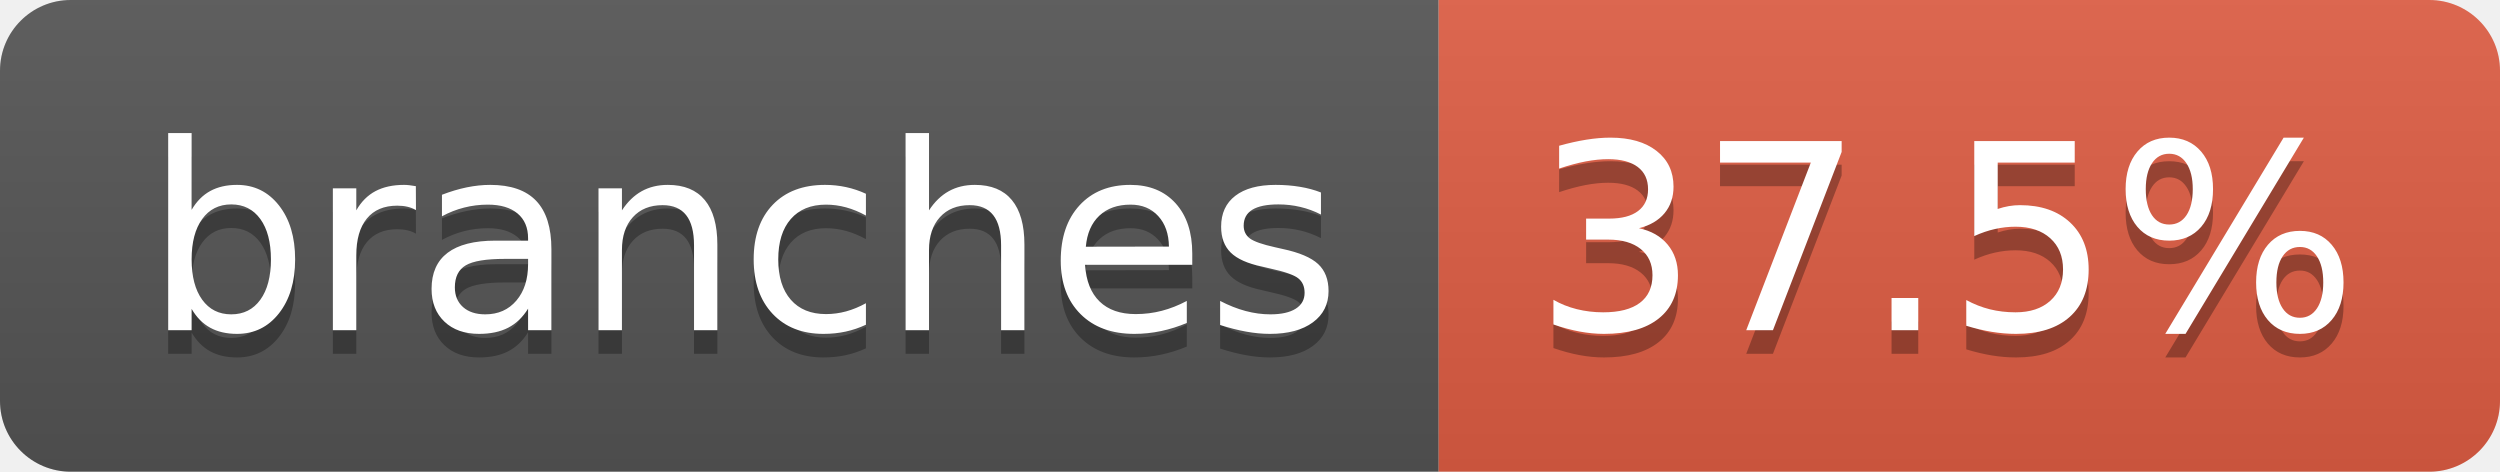
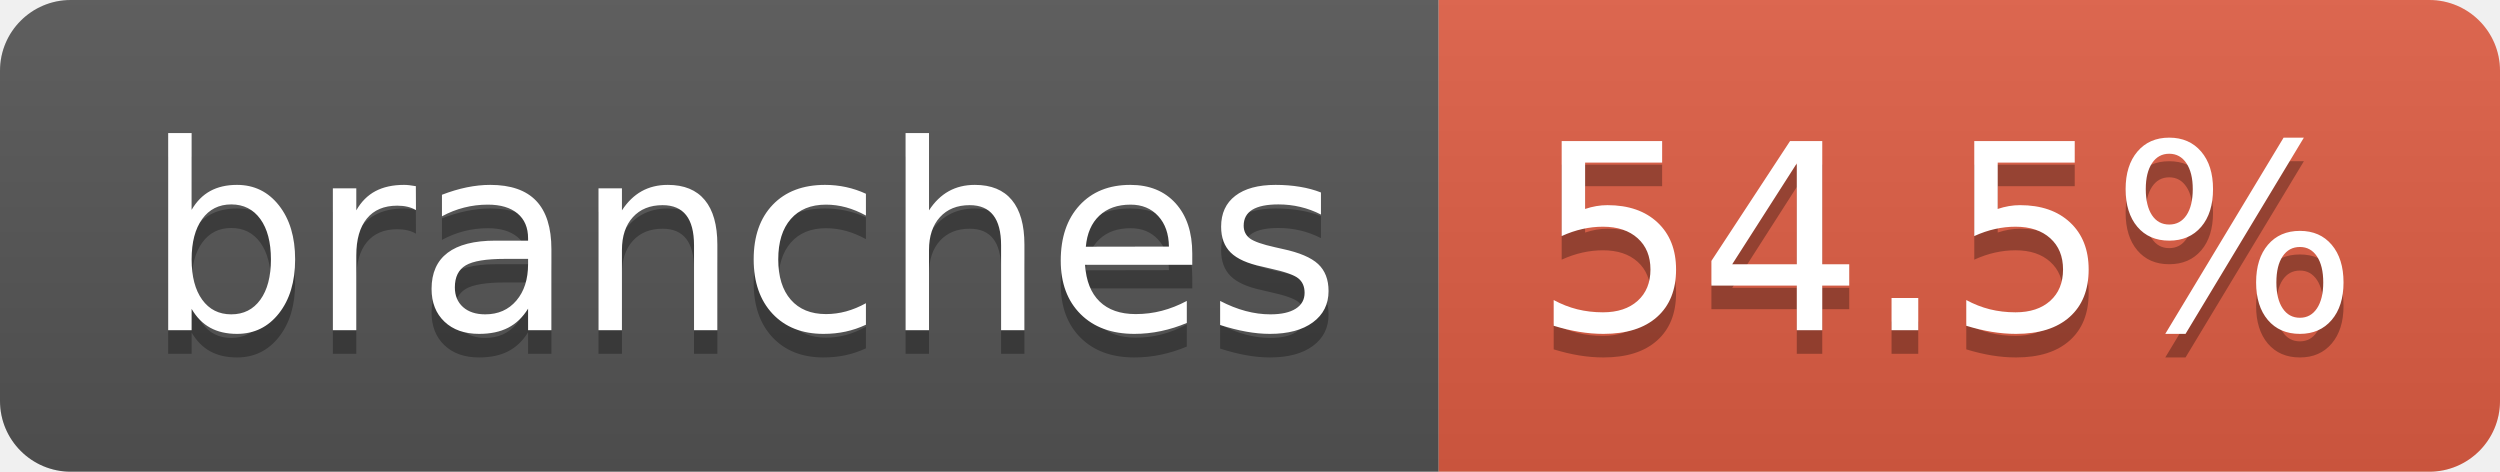
- <svg xmlns="http://www.w3.org/2000/svg" width="106" height="20" role="img" aria-label="branches: 37.5%">
+ <svg xmlns="http://www.w3.org/2000/svg" width="106" height="20" role="img" aria-label="branches: 54.5%">
  <linearGradient id="s" x2="0" y2="100%">
    <stop offset="0" stop-color="#bbb" stop-opacity=".1" />
    <stop offset="1" stop-opacity=".1" />
  </linearGradient>
  <clipPath id="r">
    <rect width="106" height="20" rx="3" fill="#fff" />
  </clipPath>
  <g clip-path="url(#r)">
    <rect width="61" height="20" fill="#555" />
    <rect x="61" width="45" height="20" fill="#e05d44" />
    <rect width="106" height="20" fill="url(#s)" />
  </g>
  <g fill="#fff" text-anchor="middle" font-family="Verdana,Geneva,DejaVu Sans,sans-serif" text-rendering="geometricPrecision" font-size="110">
    <text aria-hidden="true" x="315" y="150" fill="#010101" fill-opacity=".3" transform="scale(.1)" textLength="507">branches</text>
    <text x="315" y="140" transform="scale(.1)" fill="#fff" textLength="507">branches</text>
-     <text aria-hidden="true" x="825" y="150" fill="#010101" fill-opacity=".3" transform="scale(.1)" textLength="350">37.5%</text>
-     <text x="825" y="140" transform="scale(.1)" fill="#fff" textLength="350">37.5%</text>
+     <text aria-hidden="true" x="825" y="150" fill="#010101" fill-opacity=".3" transform="scale(.1)" textLength="350">54.5%</text>
+     <text x="825" y="140" transform="scale(.1)" fill="#fff" textLength="350">54.5%</text>
  </g>
</svg>
